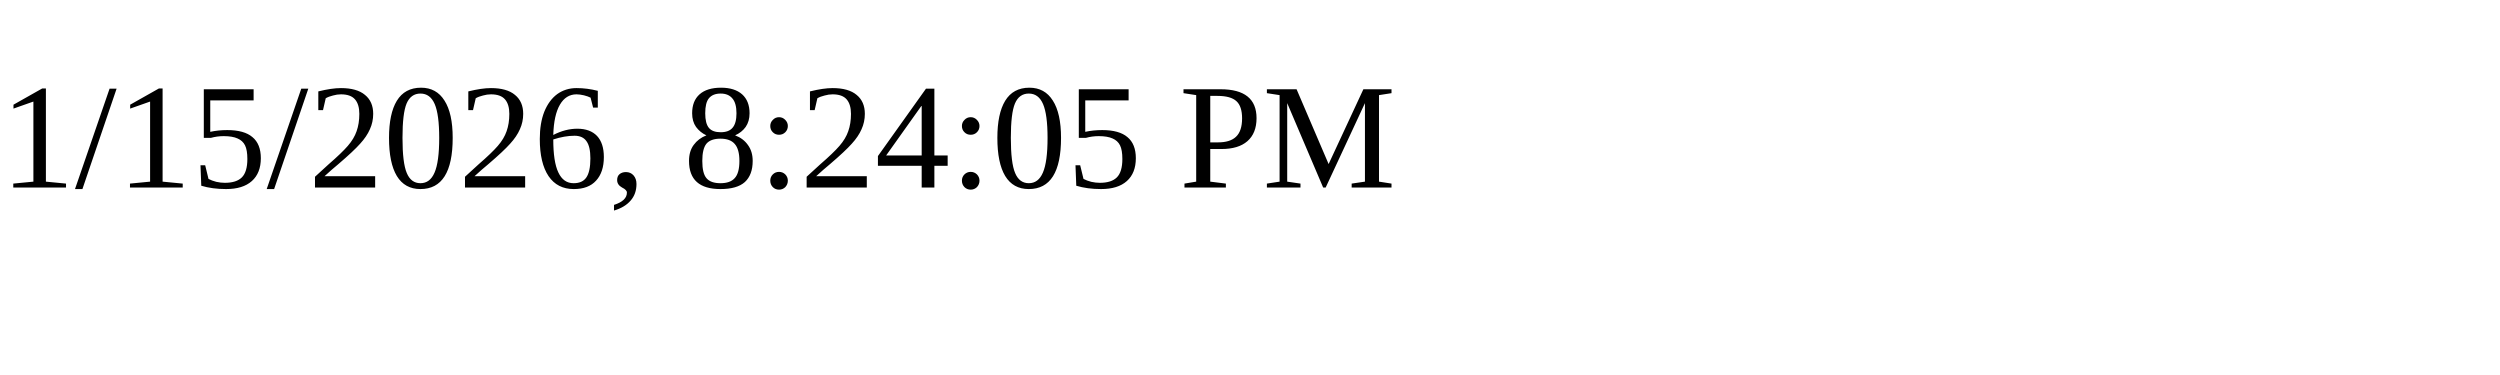
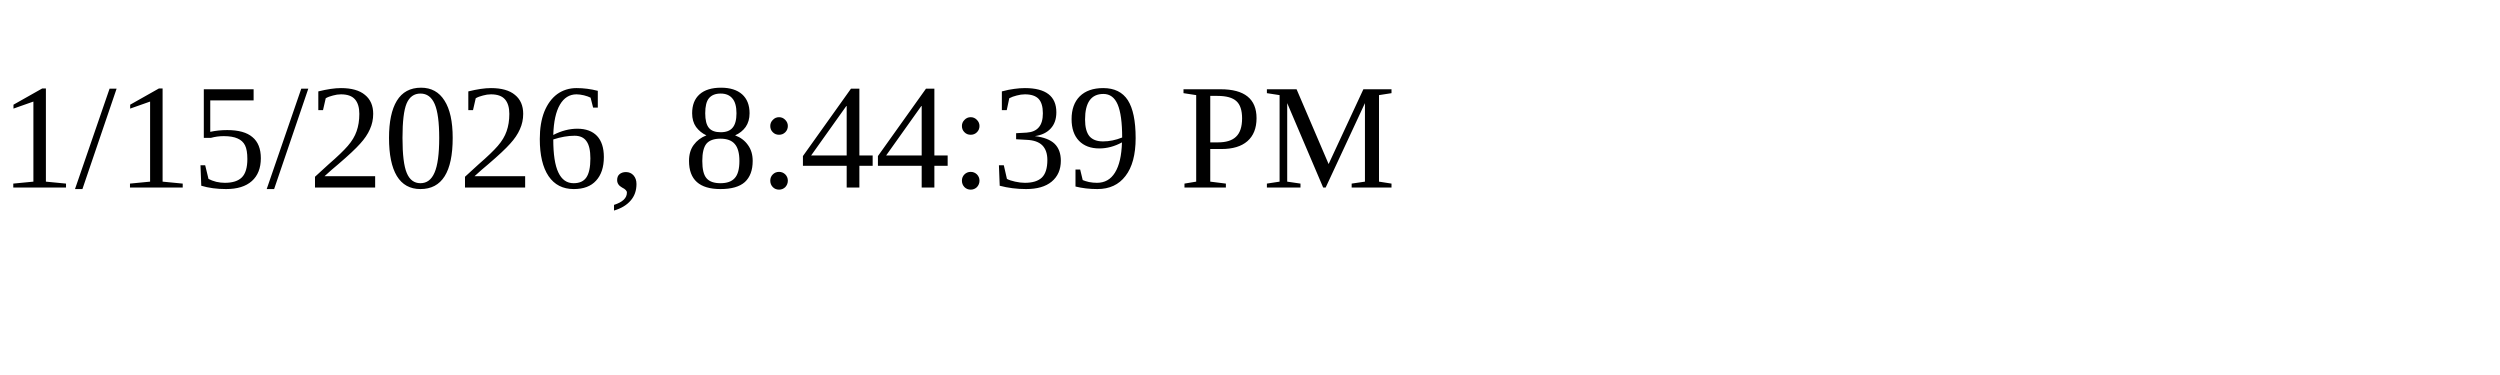
<svg xmlns="http://www.w3.org/2000/svg" height="30" width="200">
-   <text x="0" y="15">1/15/2026, 8:24:05 PM</text>
+   <text x="0" y="15">1/15/2026, 8:44:39 PM</text>
</svg>
